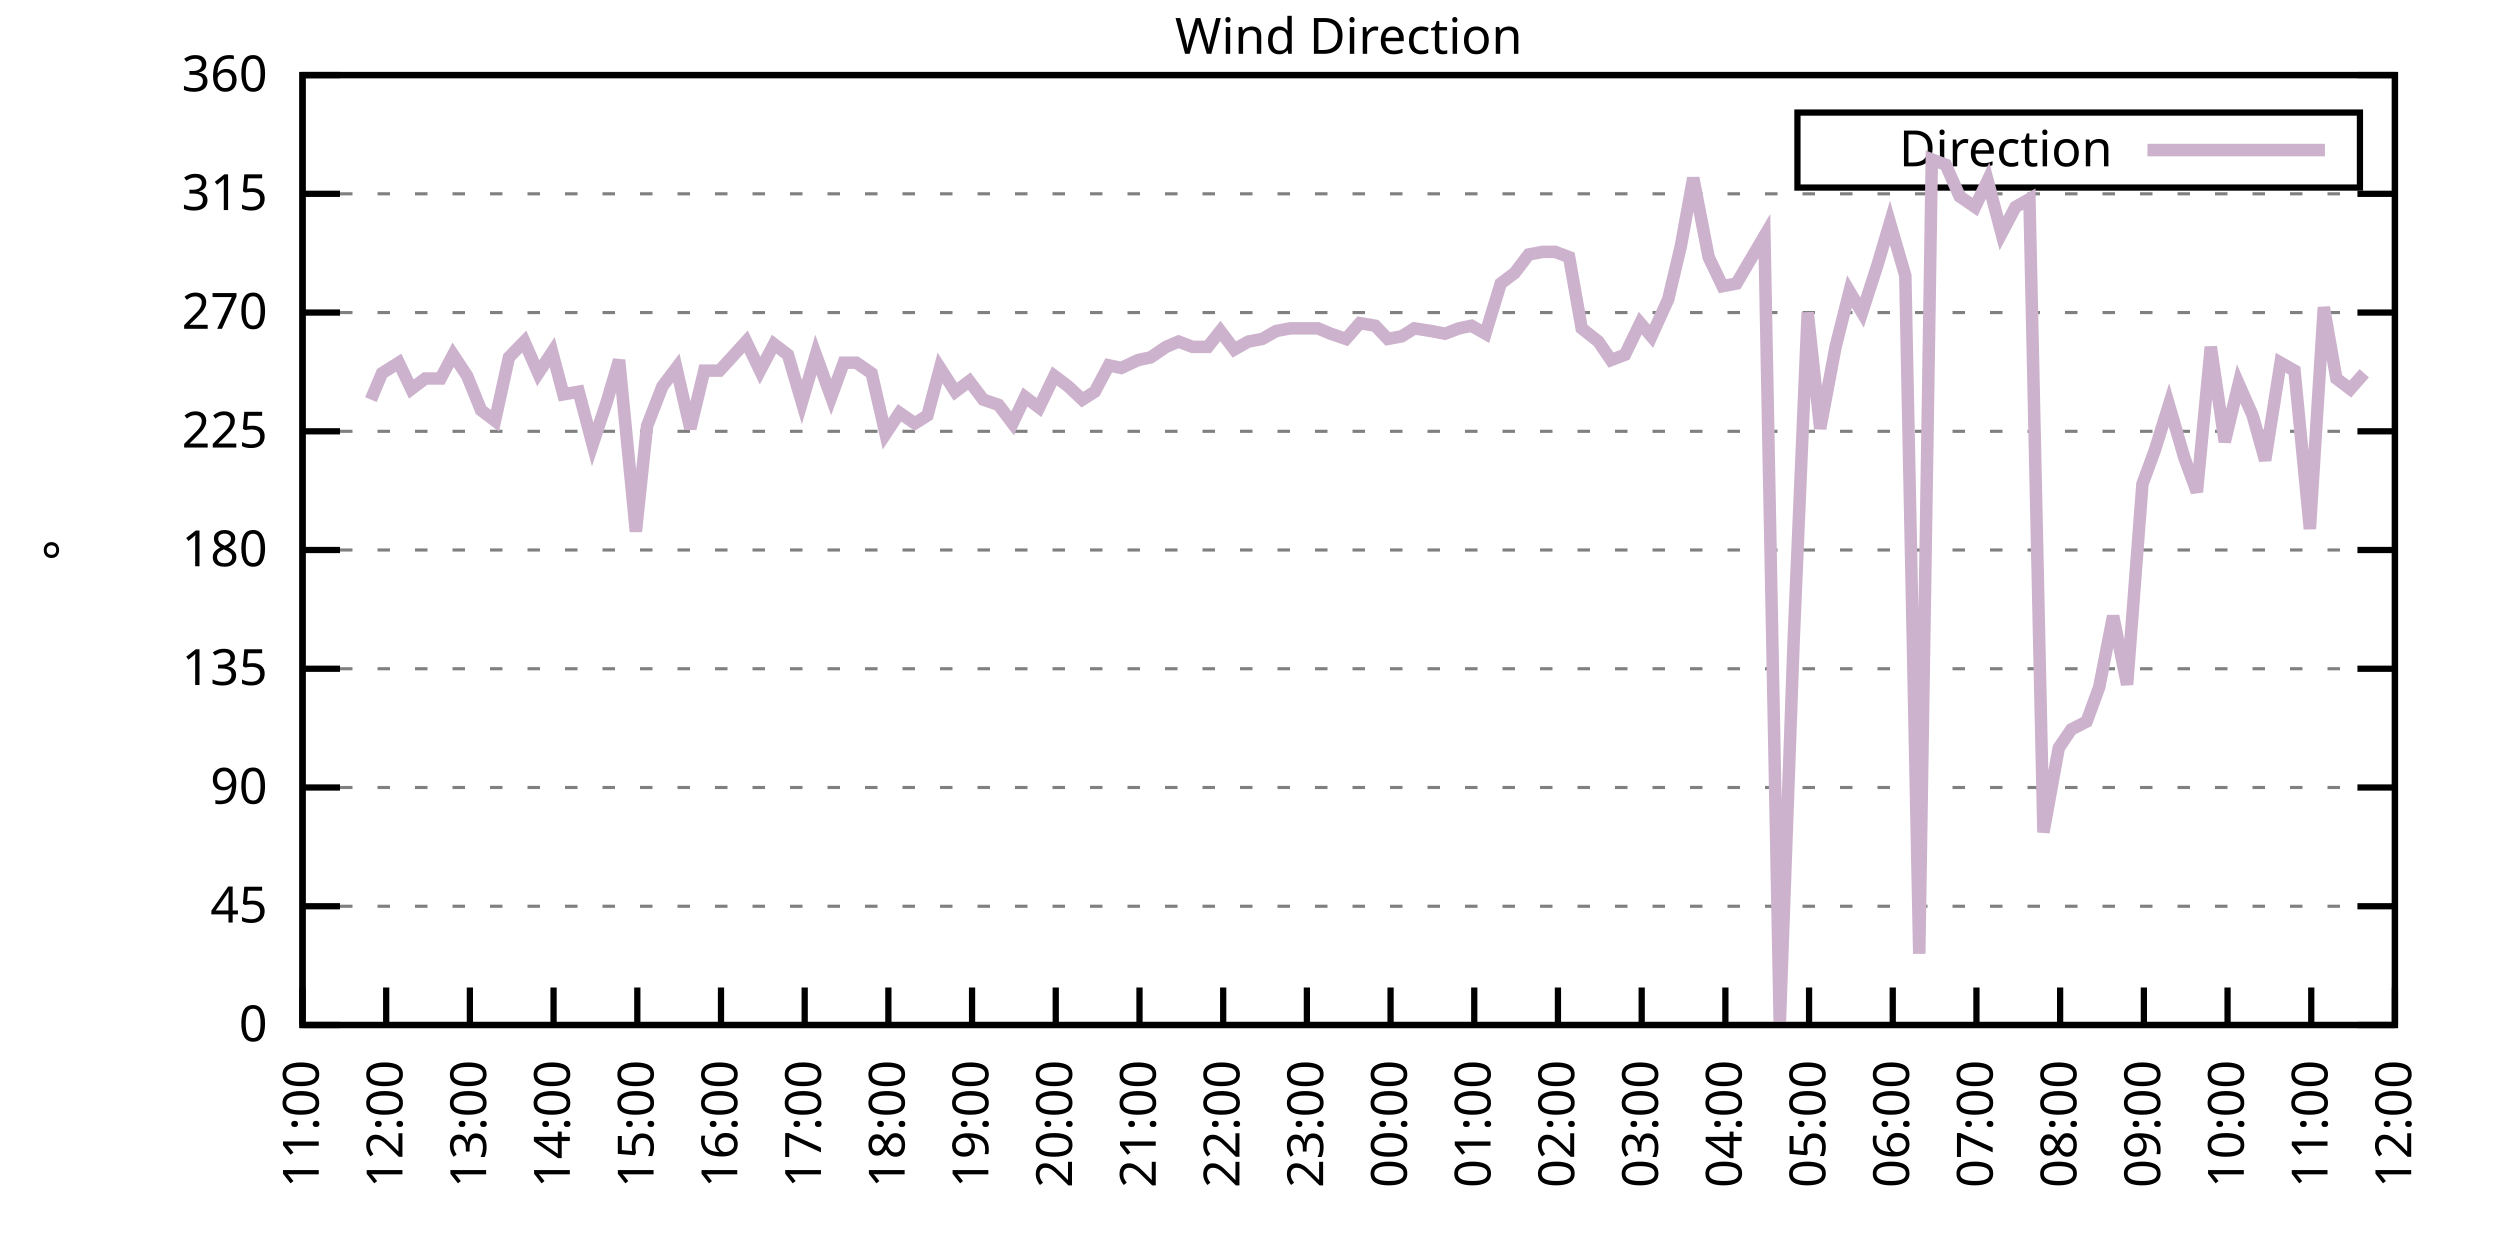
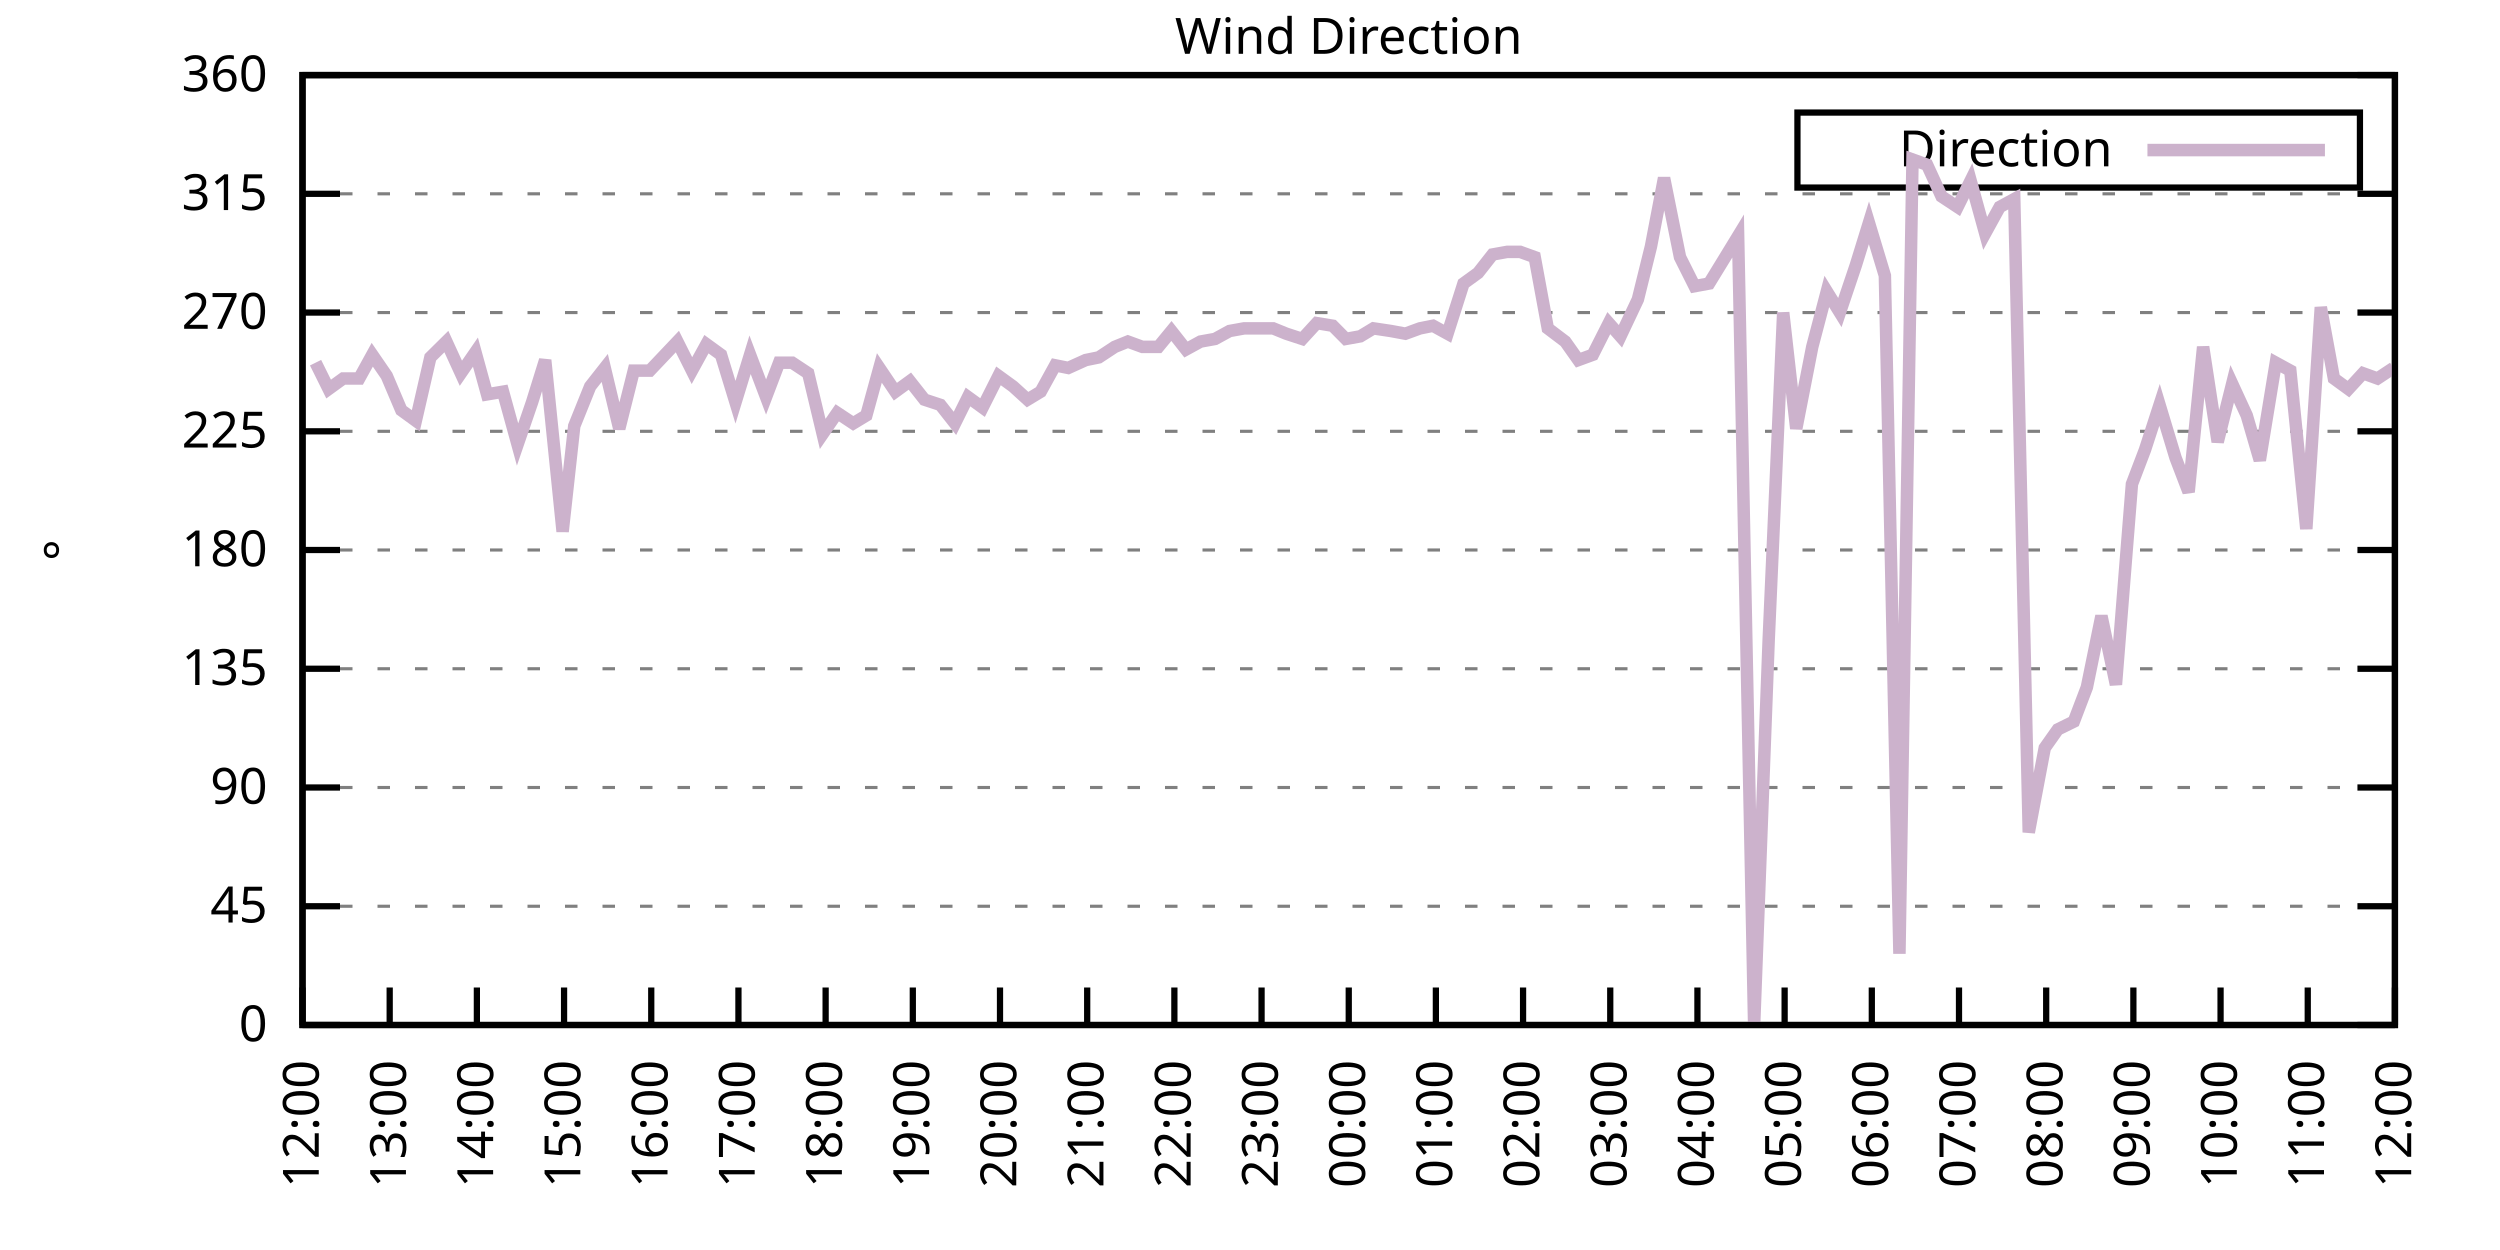
<svg xmlns="http://www.w3.org/2000/svg" xmlns:xlink="http://www.w3.org/1999/xlink" width="400" height="200" viewBox="0 0 400 200">
  <g id="gnuplot_canvas">
    <rect x="0" y="0" width="400" height="200" fill="none" />
    <defs>
      <circle id="gpDot" r="0.5" stroke-width="0.5" stroke="currentColor" />
      <path id="gpPt0" stroke-width="0.333" stroke="currentColor" d="M-1,0 h2 M0,-1 v2" />
      <path id="gpPt1" stroke-width="0.333" stroke="currentColor" d="M-1,-1 L1,1 M1,-1 L-1,1" />
      <path id="gpPt2" stroke-width="0.333" stroke="currentColor" d="M-1,0 L1,0 M0,-1 L0,1 M-1,-1 L1,1 M-1,1 L1,-1" />
      <rect id="gpPt3" stroke-width="0.333" stroke="currentColor" x="-1" y="-1" width="2" height="2" />
      <rect id="gpPt4" stroke-width="0.333" stroke="currentColor" fill="currentColor" x="-1" y="-1" width="2" height="2" />
      <circle id="gpPt5" stroke-width="0.333" stroke="currentColor" cx="0" cy="0" r="1" />
      <use xlink:href="#gpPt5" id="gpPt6" fill="currentColor" stroke="none" />
      <path id="gpPt7" stroke-width="0.333" stroke="currentColor" d="M0,-1.33 L-1.33,0.67 L1.33,0.67 z" />
      <use xlink:href="#gpPt7" id="gpPt8" fill="currentColor" stroke="none" />
      <use xlink:href="#gpPt7" id="gpPt9" stroke="currentColor" transform="rotate(180)" />
      <use xlink:href="#gpPt9" id="gpPt10" fill="currentColor" stroke="none" />
      <use xlink:href="#gpPt3" id="gpPt11" stroke="currentColor" transform="rotate(45)" />
      <use xlink:href="#gpPt11" id="gpPt12" fill="currentColor" stroke="none" />
      <path id="gpPt13" stroke-width="0.333" stroke="currentColor" d="M0,1.330 L1.265,0.411 L0.782,-1.067 L-0.782,-1.076 L-1.265,0.411 z" />
      <use xlink:href="#gpPt13" id="gpPt14" fill="currentColor" stroke="none" />
      <filter id="textbox" filterUnits="objectBoundingBox" x="0" y="0" height="1" width="1">
        <feFlood flood-color="white" flood-opacity="1" result="bgnd" />
        <feComposite in="SourceGraphic" in2="bgnd" operator="atop" />
      </filter>
      <filter id="greybox" filterUnits="objectBoundingBox" x="0" y="0" height="1" width="1">
        <feFlood flood-color="lightgrey" flood-opacity="1" result="grey" />
        <feComposite in="SourceGraphic" in2="grey" operator="atop" />
      </filter>
    </defs>
    <g fill="none" color="white" stroke="currentColor" stroke-width="1.00" stroke-linecap="butt" stroke-linejoin="miter">
</g>
    <g fill="none" color="black" stroke="currentColor" stroke-width="1.00" stroke-linecap="butt" stroke-linejoin="miter">
      <g stroke="none" shape-rendering="crispEdges">
        <polygon fill="rgb(255, 255, 255)" points="48.40,164.00 383.18,164.00 383.18,12.02 48.40,12.02 " />
      </g>
    </g>
    <g fill="none" color="black" stroke="currentColor" stroke-width="1.00" stroke-linecap="butt" stroke-linejoin="miter">
</g>
    <g fill="none" color="black" stroke="black" stroke-width="0.50" stroke-linecap="butt" stroke-linejoin="miter">
</g>
    <g fill="none" color="gray" stroke="currentColor" stroke-width="0.50" stroke-linecap="butt" stroke-linejoin="miter">
      <path stroke="gray" stroke-dasharray="2,4" class="gridline" d="M48.40,164.00 L383.19,164.00  " />
    </g>
    <g fill="none" color="gray" stroke="gray" stroke-width="1.00" stroke-linecap="butt" stroke-linejoin="miter">
</g>
    <g fill="none" color="black" stroke="currentColor" stroke-width="1.00" stroke-linecap="butt" stroke-linejoin="miter">
      <path stroke="black" d="M48.40,164.00 L54.40,164.00 M383.19,164.00 L377.19,164.00  " />
      <g transform="translate(42.80,166.60)" stroke="none" fill="black" font-family="Sans" font-size="8.00" text-anchor="end">
        <text>
          <tspan font-family="Sans"> 0</tspan>
        </text>
      </g>
    </g>
    <g fill="none" color="black" stroke="currentColor" stroke-width="1.00" stroke-linecap="butt" stroke-linejoin="miter">
</g>
    <g fill="none" color="black" stroke="black" stroke-width="0.50" stroke-linecap="butt" stroke-linejoin="miter">
</g>
    <g fill="none" color="gray" stroke="currentColor" stroke-width="0.50" stroke-linecap="butt" stroke-linejoin="miter">
      <path stroke="gray" stroke-dasharray="2,4" class="gridline" d="M48.40,145.00 L383.19,145.00  " />
    </g>
    <g fill="none" color="gray" stroke="gray" stroke-width="1.00" stroke-linecap="butt" stroke-linejoin="miter">
</g>
    <g fill="none" color="black" stroke="currentColor" stroke-width="1.00" stroke-linecap="butt" stroke-linejoin="miter">
      <path stroke="black" d="M48.40,145.00 L54.40,145.00 M383.19,145.00 L377.19,145.00  " />
      <g transform="translate(42.80,147.60)" stroke="none" fill="black" font-family="Sans" font-size="8.00" text-anchor="end">
        <text>
          <tspan font-family="Sans"> 45</tspan>
        </text>
      </g>
    </g>
    <g fill="none" color="black" stroke="currentColor" stroke-width="1.00" stroke-linecap="butt" stroke-linejoin="miter">
</g>
    <g fill="none" color="black" stroke="black" stroke-width="0.50" stroke-linecap="butt" stroke-linejoin="miter">
</g>
    <g fill="none" color="gray" stroke="currentColor" stroke-width="0.50" stroke-linecap="butt" stroke-linejoin="miter">
      <path stroke="gray" stroke-dasharray="2,4" class="gridline" d="M48.40,126.00 L383.19,126.00  " />
    </g>
    <g fill="none" color="gray" stroke="gray" stroke-width="1.00" stroke-linecap="butt" stroke-linejoin="miter">
</g>
    <g fill="none" color="black" stroke="currentColor" stroke-width="1.00" stroke-linecap="butt" stroke-linejoin="miter">
      <path stroke="black" d="M48.40,126.00 L54.40,126.00 M383.19,126.00 L377.19,126.00  " />
      <g transform="translate(42.80,128.60)" stroke="none" fill="black" font-family="Sans" font-size="8.00" text-anchor="end">
        <text>
          <tspan font-family="Sans"> 90</tspan>
        </text>
      </g>
    </g>
    <g fill="none" color="black" stroke="currentColor" stroke-width="1.00" stroke-linecap="butt" stroke-linejoin="miter">
</g>
    <g fill="none" color="black" stroke="black" stroke-width="0.50" stroke-linecap="butt" stroke-linejoin="miter">
</g>
    <g fill="none" color="gray" stroke="currentColor" stroke-width="0.50" stroke-linecap="butt" stroke-linejoin="miter">
      <path stroke="gray" stroke-dasharray="2,4" class="gridline" d="M48.40,107.00 L383.19,107.00  " />
    </g>
    <g fill="none" color="gray" stroke="gray" stroke-width="1.00" stroke-linecap="butt" stroke-linejoin="miter">
</g>
    <g fill="none" color="black" stroke="currentColor" stroke-width="1.00" stroke-linecap="butt" stroke-linejoin="miter">
      <path stroke="black" d="M48.40,107.00 L54.40,107.00 M383.19,107.00 L377.19,107.00  " />
      <g transform="translate(42.80,109.60)" stroke="none" fill="black" font-family="Sans" font-size="8.00" text-anchor="end">
        <text>
          <tspan font-family="Sans"> 135</tspan>
        </text>
      </g>
    </g>
    <g fill="none" color="black" stroke="currentColor" stroke-width="1.00" stroke-linecap="butt" stroke-linejoin="miter">
</g>
    <g fill="none" color="black" stroke="black" stroke-width="0.50" stroke-linecap="butt" stroke-linejoin="miter">
</g>
    <g fill="none" color="gray" stroke="currentColor" stroke-width="0.50" stroke-linecap="butt" stroke-linejoin="miter">
      <path stroke="gray" stroke-dasharray="2,4" class="gridline" d="M48.40,88.00 L383.19,88.00  " />
    </g>
    <g fill="none" color="gray" stroke="gray" stroke-width="1.00" stroke-linecap="butt" stroke-linejoin="miter">
</g>
    <g fill="none" color="black" stroke="currentColor" stroke-width="1.00" stroke-linecap="butt" stroke-linejoin="miter">
      <path stroke="black" d="M48.40,88.00 L54.40,88.00 M383.19,88.00 L377.19,88.00  " />
      <g transform="translate(42.80,90.60)" stroke="none" fill="black" font-family="Sans" font-size="8.00" text-anchor="end">
        <text>
          <tspan font-family="Sans"> 180</tspan>
        </text>
      </g>
    </g>
    <g fill="none" color="black" stroke="currentColor" stroke-width="1.00" stroke-linecap="butt" stroke-linejoin="miter">
</g>
    <g fill="none" color="black" stroke="black" stroke-width="0.50" stroke-linecap="butt" stroke-linejoin="miter">
</g>
    <g fill="none" color="gray" stroke="currentColor" stroke-width="0.50" stroke-linecap="butt" stroke-linejoin="miter">
      <path stroke="gray" stroke-dasharray="2,4" class="gridline" d="M48.40,69.01 L383.19,69.01  " />
    </g>
    <g fill="none" color="gray" stroke="gray" stroke-width="1.00" stroke-linecap="butt" stroke-linejoin="miter">
</g>
    <g fill="none" color="black" stroke="currentColor" stroke-width="1.00" stroke-linecap="butt" stroke-linejoin="miter">
      <path stroke="black" d="M48.40,69.01 L54.40,69.01 M383.19,69.01 L377.19,69.01  " />
      <g transform="translate(42.80,71.61)" stroke="none" fill="black" font-family="Sans" font-size="8.00" text-anchor="end">
        <text>
          <tspan font-family="Sans"> 225</tspan>
        </text>
      </g>
    </g>
    <g fill="none" color="black" stroke="currentColor" stroke-width="1.00" stroke-linecap="butt" stroke-linejoin="miter">
</g>
    <g fill="none" color="black" stroke="black" stroke-width="0.50" stroke-linecap="butt" stroke-linejoin="miter">
</g>
    <g fill="none" color="gray" stroke="currentColor" stroke-width="0.50" stroke-linecap="butt" stroke-linejoin="miter">
      <path stroke="gray" stroke-dasharray="2,4" class="gridline" d="M48.40,50.01 L383.19,50.01  " />
    </g>
    <g fill="none" color="gray" stroke="gray" stroke-width="1.00" stroke-linecap="butt" stroke-linejoin="miter">
</g>
    <g fill="none" color="black" stroke="currentColor" stroke-width="1.00" stroke-linecap="butt" stroke-linejoin="miter">
      <path stroke="black" d="M48.40,50.01 L54.40,50.01 M383.19,50.01 L377.19,50.01  " />
      <g transform="translate(42.80,52.61)" stroke="none" fill="black" font-family="Sans" font-size="8.00" text-anchor="end">
        <text>
          <tspan font-family="Sans"> 270</tspan>
        </text>
      </g>
    </g>
    <g fill="none" color="black" stroke="currentColor" stroke-width="1.00" stroke-linecap="butt" stroke-linejoin="miter">
</g>
    <g fill="none" color="black" stroke="black" stroke-width="0.50" stroke-linecap="butt" stroke-linejoin="miter">
</g>
    <g fill="none" color="gray" stroke="currentColor" stroke-width="0.50" stroke-linecap="butt" stroke-linejoin="miter">
      <path stroke="gray" stroke-dasharray="2,4" class="gridline" d="M48.40,31.01 L383.19,31.01  " />
    </g>
    <g fill="none" color="gray" stroke="gray" stroke-width="1.00" stroke-linecap="butt" stroke-linejoin="miter">
</g>
    <g fill="none" color="black" stroke="currentColor" stroke-width="1.00" stroke-linecap="butt" stroke-linejoin="miter">
      <path stroke="black" d="M48.40,31.01 L54.40,31.01 M383.19,31.01 L377.19,31.01  " />
      <g transform="translate(42.80,33.61)" stroke="none" fill="black" font-family="Sans" font-size="8.00" text-anchor="end">
        <text>
          <tspan font-family="Sans"> 315</tspan>
        </text>
      </g>
    </g>
    <g fill="none" color="black" stroke="currentColor" stroke-width="1.00" stroke-linecap="butt" stroke-linejoin="miter">
</g>
    <g fill="none" color="black" stroke="black" stroke-width="0.50" stroke-linecap="butt" stroke-linejoin="miter">
</g>
    <g fill="none" color="gray" stroke="currentColor" stroke-width="0.50" stroke-linecap="butt" stroke-linejoin="miter">
      <path stroke="gray" stroke-dasharray="2,4" class="gridline" d="M48.40,12.01 L383.19,12.01  " />
    </g>
    <g fill="none" color="gray" stroke="gray" stroke-width="1.00" stroke-linecap="butt" stroke-linejoin="miter">
</g>
    <g fill="none" color="black" stroke="currentColor" stroke-width="1.00" stroke-linecap="butt" stroke-linejoin="miter">
      <path stroke="black" d="M48.40,12.01 L54.40,12.01 M383.19,12.01 L377.19,12.01  " />
      <g transform="translate(42.80,14.61)" stroke="none" fill="black" font-family="Sans" font-size="8.00" text-anchor="end">
        <text>
          <tspan font-family="Sans"> 360</tspan>
        </text>
      </g>
    </g>
    <g fill="none" color="black" stroke="currentColor" stroke-width="1.00" stroke-linecap="butt" stroke-linejoin="miter">
      <path stroke="black" d="M48.40,164.00 L48.40,158.00  " />
      <g transform="translate(51.00,169.60) rotate(270.00)" stroke="none" fill="black" font-family="Sans" font-size="8.00" text-anchor="end">
        <text>
-           <tspan font-family="Sans">11:00</tspan>
-         </text>
-       </g>
-     </g>
-     <g fill="none" color="black" stroke="currentColor" stroke-width="1.00" stroke-linecap="butt" stroke-linejoin="miter">
-       <path stroke="black" d="M61.79,164.00 L61.79,158.00  " />
-       <g transform="translate(64.39,169.60) rotate(270.00)" stroke="none" fill="black" font-family="Sans" font-size="8.00" text-anchor="end">
-         <text>
          <tspan font-family="Sans">12:00</tspan>
        </text>
      </g>
    </g>
    <g fill="none" color="black" stroke="currentColor" stroke-width="1.00" stroke-linecap="butt" stroke-linejoin="miter">
-       <path stroke="black" d="M75.18,164.00 L75.18,158.00  " />
-       <g transform="translate(77.78,169.60) rotate(270.00)" stroke="none" fill="black" font-family="Sans" font-size="8.00" text-anchor="end">
+       <path stroke="black" d="M62.35,164.00 L62.35,158.00  " />
+       <g transform="translate(64.95,169.60) rotate(270.00)" stroke="none" fill="black" font-family="Sans" font-size="8.00" text-anchor="end">
        <text>
          <tspan font-family="Sans">13:00</tspan>
        </text>
      </g>
    </g>
    <g fill="none" color="black" stroke="currentColor" stroke-width="1.00" stroke-linecap="butt" stroke-linejoin="miter">
-       <path stroke="black" d="M88.57,164.00 L88.57,158.00  " />
-       <g transform="translate(91.17,169.60) rotate(270.00)" stroke="none" fill="black" font-family="Sans" font-size="8.00" text-anchor="end">
+       <path stroke="black" d="M76.30,164.00 L76.30,158.00  " />
+       <g transform="translate(78.90,169.60) rotate(270.00)" stroke="none" fill="black" font-family="Sans" font-size="8.00" text-anchor="end">
        <text>
          <tspan font-family="Sans">14:00</tspan>
        </text>
      </g>
    </g>
    <g fill="none" color="black" stroke="currentColor" stroke-width="1.00" stroke-linecap="butt" stroke-linejoin="miter">
-       <path stroke="black" d="M101.97,164.00 L101.97,158.00  " />
-       <g transform="translate(104.57,169.60) rotate(270.00)" stroke="none" fill="black" font-family="Sans" font-size="8.00" text-anchor="end">
+       <path stroke="black" d="M90.25,164.00 L90.25,158.00  " />
+       <g transform="translate(92.85,169.60) rotate(270.00)" stroke="none" fill="black" font-family="Sans" font-size="8.00" text-anchor="end">
        <text>
          <tspan font-family="Sans">15:00</tspan>
        </text>
      </g>
    </g>
    <g fill="none" color="black" stroke="currentColor" stroke-width="1.00" stroke-linecap="butt" stroke-linejoin="miter">
-       <path stroke="black" d="M115.36,164.00 L115.36,158.00  " />
-       <g transform="translate(117.96,169.60) rotate(270.00)" stroke="none" fill="black" font-family="Sans" font-size="8.00" text-anchor="end">
+       <path stroke="black" d="M104.20,164.00 L104.20,158.00  " />
+       <g transform="translate(106.80,169.60) rotate(270.00)" stroke="none" fill="black" font-family="Sans" font-size="8.00" text-anchor="end">
        <text>
          <tspan font-family="Sans">16:00</tspan>
        </text>
      </g>
    </g>
    <g fill="none" color="black" stroke="currentColor" stroke-width="1.00" stroke-linecap="butt" stroke-linejoin="miter">
-       <path stroke="black" d="M128.75,164.00 L128.75,158.00  " />
-       <g transform="translate(131.35,169.60) rotate(270.00)" stroke="none" fill="black" font-family="Sans" font-size="8.00" text-anchor="end">
+       <path stroke="black" d="M118.15,164.00 L118.15,158.00  " />
+       <g transform="translate(120.75,169.60) rotate(270.00)" stroke="none" fill="black" font-family="Sans" font-size="8.00" text-anchor="end">
        <text>
          <tspan font-family="Sans">17:00</tspan>
        </text>
      </g>
    </g>
    <g fill="none" color="black" stroke="currentColor" stroke-width="1.00" stroke-linecap="butt" stroke-linejoin="miter">
-       <path stroke="black" d="M142.14,164.00 L142.14,158.00  " />
-       <g transform="translate(144.74,169.60) rotate(270.00)" stroke="none" fill="black" font-family="Sans" font-size="8.00" text-anchor="end">
+       <path stroke="black" d="M132.10,164.00 L132.10,158.00  " />
+       <g transform="translate(134.70,169.60) rotate(270.00)" stroke="none" fill="black" font-family="Sans" font-size="8.00" text-anchor="end">
        <text>
          <tspan font-family="Sans">18:00</tspan>
        </text>
      </g>
    </g>
    <g fill="none" color="black" stroke="currentColor" stroke-width="1.00" stroke-linecap="butt" stroke-linejoin="miter">
-       <path stroke="black" d="M155.53,164.00 L155.53,158.00  " />
-       <g transform="translate(158.13,169.60) rotate(270.00)" stroke="none" fill="black" font-family="Sans" font-size="8.00" text-anchor="end">
+       <path stroke="black" d="M146.05,164.00 L146.05,158.00  " />
+       <g transform="translate(148.65,169.60) rotate(270.00)" stroke="none" fill="black" font-family="Sans" font-size="8.00" text-anchor="end">
        <text>
          <tspan font-family="Sans">19:00</tspan>
        </text>
      </g>
    </g>
    <g fill="none" color="black" stroke="currentColor" stroke-width="1.00" stroke-linecap="butt" stroke-linejoin="miter">
-       <path stroke="black" d="M168.92,164.00 L168.92,158.00  " />
-       <g transform="translate(171.52,169.60) rotate(270.00)" stroke="none" fill="black" font-family="Sans" font-size="8.00" text-anchor="end">
+       <path stroke="black" d="M160.00,164.00 L160.00,158.00  " />
+       <g transform="translate(162.60,169.60) rotate(270.00)" stroke="none" fill="black" font-family="Sans" font-size="8.00" text-anchor="end">
        <text>
          <tspan font-family="Sans">20:00</tspan>
        </text>
      </g>
    </g>
    <g fill="none" color="black" stroke="currentColor" stroke-width="1.00" stroke-linecap="butt" stroke-linejoin="miter">
-       <path stroke="black" d="M182.32,164.00 L182.32,158.00  " />
-       <g transform="translate(184.92,169.60) rotate(270.00)" stroke="none" fill="black" font-family="Sans" font-size="8.00" text-anchor="end">
+       <path stroke="black" d="M173.95,164.00 L173.95,158.00  " />
+       <g transform="translate(176.55,169.60) rotate(270.00)" stroke="none" fill="black" font-family="Sans" font-size="8.00" text-anchor="end">
        <text>
          <tspan font-family="Sans">21:00</tspan>
        </text>
      </g>
    </g>
    <g fill="none" color="black" stroke="currentColor" stroke-width="1.00" stroke-linecap="butt" stroke-linejoin="miter">
-       <path stroke="black" d="M195.71,164.00 L195.71,158.00  " />
-       <g transform="translate(198.31,169.60) rotate(270.00)" stroke="none" fill="black" font-family="Sans" font-size="8.00" text-anchor="end">
+       <path stroke="black" d="M187.90,164.00 L187.90,158.00  " />
+       <g transform="translate(190.50,169.60) rotate(270.00)" stroke="none" fill="black" font-family="Sans" font-size="8.00" text-anchor="end">
        <text>
          <tspan font-family="Sans">22:00</tspan>
        </text>
      </g>
    </g>
    <g fill="none" color="black" stroke="currentColor" stroke-width="1.00" stroke-linecap="butt" stroke-linejoin="miter">
-       <path stroke="black" d="M209.10,164.00 L209.10,158.00  " />
-       <g transform="translate(211.70,169.60) rotate(270.00)" stroke="none" fill="black" font-family="Sans" font-size="8.00" text-anchor="end">
+       <path stroke="black" d="M201.85,164.00 L201.85,158.00  " />
+       <g transform="translate(204.45,169.60) rotate(270.00)" stroke="none" fill="black" font-family="Sans" font-size="8.00" text-anchor="end">
        <text>
          <tspan font-family="Sans">23:00</tspan>
        </text>
      </g>
    </g>
    <g fill="none" color="black" stroke="currentColor" stroke-width="1.00" stroke-linecap="butt" stroke-linejoin="miter">
-       <path stroke="black" d="M222.49,164.00 L222.49,158.00  " />
-       <g transform="translate(225.09,169.60) rotate(270.00)" stroke="none" fill="black" font-family="Sans" font-size="8.00" text-anchor="end">
+       <path stroke="black" d="M215.80,164.00 L215.80,158.00  " />
+       <g transform="translate(218.40,169.60) rotate(270.00)" stroke="none" fill="black" font-family="Sans" font-size="8.00" text-anchor="end">
        <text>
          <tspan font-family="Sans">00:00</tspan>
        </text>
      </g>
    </g>
    <g fill="none" color="black" stroke="currentColor" stroke-width="1.00" stroke-linecap="butt" stroke-linejoin="miter">
-       <path stroke="black" d="M235.88,164.00 L235.88,158.00  " />
-       <g transform="translate(238.48,169.60) rotate(270.00)" stroke="none" fill="black" font-family="Sans" font-size="8.00" text-anchor="end">
+       <path stroke="black" d="M229.74,164.00 L229.74,158.00  " />
+       <g transform="translate(232.34,169.60) rotate(270.00)" stroke="none" fill="black" font-family="Sans" font-size="8.00" text-anchor="end">
        <text>
          <tspan font-family="Sans">01:00</tspan>
        </text>
      </g>
    </g>
    <g fill="none" color="black" stroke="currentColor" stroke-width="1.00" stroke-linecap="butt" stroke-linejoin="miter">
-       <path stroke="black" d="M249.27,164.00 L249.27,158.00  " />
-       <g transform="translate(251.87,169.60) rotate(270.00)" stroke="none" fill="black" font-family="Sans" font-size="8.00" text-anchor="end">
+       <path stroke="black" d="M243.69,164.00 L243.69,158.00  " />
+       <g transform="translate(246.29,169.60) rotate(270.00)" stroke="none" fill="black" font-family="Sans" font-size="8.00" text-anchor="end">
        <text>
          <tspan font-family="Sans">02:00</tspan>
        </text>
      </g>
    </g>
    <g fill="none" color="black" stroke="currentColor" stroke-width="1.00" stroke-linecap="butt" stroke-linejoin="miter">
-       <path stroke="black" d="M262.67,164.00 L262.67,158.00  " />
-       <g transform="translate(265.27,169.60) rotate(270.00)" stroke="none" fill="black" font-family="Sans" font-size="8.00" text-anchor="end">
+       <path stroke="black" d="M257.64,164.00 L257.64,158.00  " />
+       <g transform="translate(260.24,169.60) rotate(270.00)" stroke="none" fill="black" font-family="Sans" font-size="8.00" text-anchor="end">
        <text>
          <tspan font-family="Sans">03:00</tspan>
        </text>
      </g>
    </g>
    <g fill="none" color="black" stroke="currentColor" stroke-width="1.00" stroke-linecap="butt" stroke-linejoin="miter">
-       <path stroke="black" d="M276.06,164.00 L276.06,158.00  " />
-       <g transform="translate(278.66,169.60) rotate(270.00)" stroke="none" fill="black" font-family="Sans" font-size="8.00" text-anchor="end">
+       <path stroke="black" d="M271.59,164.00 L271.59,158.00  " />
+       <g transform="translate(274.19,169.60) rotate(270.00)" stroke="none" fill="black" font-family="Sans" font-size="8.00" text-anchor="end">
        <text>
          <tspan font-family="Sans">04:00</tspan>
        </text>
      </g>
    </g>
    <g fill="none" color="black" stroke="currentColor" stroke-width="1.00" stroke-linecap="butt" stroke-linejoin="miter">
-       <path stroke="black" d="M289.45,164.00 L289.45,158.00  " />
-       <g transform="translate(292.05,169.60) rotate(270.00)" stroke="none" fill="black" font-family="Sans" font-size="8.00" text-anchor="end">
+       <path stroke="black" d="M285.54,164.00 L285.54,158.00  " />
+       <g transform="translate(288.14,169.60) rotate(270.00)" stroke="none" fill="black" font-family="Sans" font-size="8.00" text-anchor="end">
        <text>
          <tspan font-family="Sans">05:00</tspan>
        </text>
      </g>
    </g>
    <g fill="none" color="black" stroke="currentColor" stroke-width="1.00" stroke-linecap="butt" stroke-linejoin="miter">
-       <path stroke="black" d="M302.84,164.00 L302.84,158.00  " />
-       <g transform="translate(305.44,169.60) rotate(270.00)" stroke="none" fill="black" font-family="Sans" font-size="8.00" text-anchor="end">
+       <path stroke="black" d="M299.49,164.00 L299.49,158.00  " />
+       <g transform="translate(302.09,169.60) rotate(270.00)" stroke="none" fill="black" font-family="Sans" font-size="8.00" text-anchor="end">
        <text>
          <tspan font-family="Sans">06:00</tspan>
        </text>
      </g>
    </g>
    <g fill="none" color="black" stroke="currentColor" stroke-width="1.00" stroke-linecap="butt" stroke-linejoin="miter">
-       <path stroke="black" d="M316.23,164.00 L316.23,158.00  " />
-       <g transform="translate(318.83,169.60) rotate(270.00)" stroke="none" fill="black" font-family="Sans" font-size="8.00" text-anchor="end">
+       <path stroke="black" d="M313.44,164.00 L313.44,158.00  " />
+       <g transform="translate(316.04,169.60) rotate(270.00)" stroke="none" fill="black" font-family="Sans" font-size="8.00" text-anchor="end">
        <text>
          <tspan font-family="Sans">07:00</tspan>
        </text>
      </g>
    </g>
    <g fill="none" color="black" stroke="currentColor" stroke-width="1.00" stroke-linecap="butt" stroke-linejoin="miter">
-       <path stroke="black" d="M329.62,164.00 L329.62,158.00  " />
-       <g transform="translate(332.22,169.60) rotate(270.00)" stroke="none" fill="black" font-family="Sans" font-size="8.00" text-anchor="end">
+       <path stroke="black" d="M327.39,164.00 L327.39,158.00  " />
+       <g transform="translate(329.99,169.60) rotate(270.00)" stroke="none" fill="black" font-family="Sans" font-size="8.00" text-anchor="end">
        <text>
          <tspan font-family="Sans">08:00</tspan>
        </text>
      </g>
    </g>
    <g fill="none" color="black" stroke="currentColor" stroke-width="1.00" stroke-linecap="butt" stroke-linejoin="miter">
-       <path stroke="black" d="M343.02,164.00 L343.02,158.00  " />
-       <g transform="translate(345.62,169.60) rotate(270.00)" stroke="none" fill="black" font-family="Sans" font-size="8.00" text-anchor="end">
+       <path stroke="black" d="M341.34,164.00 L341.34,158.00  " />
+       <g transform="translate(343.94,169.60) rotate(270.00)" stroke="none" fill="black" font-family="Sans" font-size="8.00" text-anchor="end">
        <text>
          <tspan font-family="Sans">09:00</tspan>
        </text>
      </g>
    </g>
    <g fill="none" color="black" stroke="currentColor" stroke-width="1.00" stroke-linecap="butt" stroke-linejoin="miter">
-       <path stroke="black" d="M356.41,164.00 L356.41,158.00  " />
-       <g transform="translate(359.01,169.60) rotate(270.00)" stroke="none" fill="black" font-family="Sans" font-size="8.00" text-anchor="end">
+       <path stroke="black" d="M355.29,164.00 L355.29,158.00  " />
+       <g transform="translate(357.89,169.60) rotate(270.00)" stroke="none" fill="black" font-family="Sans" font-size="8.00" text-anchor="end">
        <text>
          <tspan font-family="Sans">10:00</tspan>
        </text>
      </g>
    </g>
    <g fill="none" color="black" stroke="currentColor" stroke-width="1.00" stroke-linecap="butt" stroke-linejoin="miter">
-       <path stroke="black" d="M369.80,164.00 L369.80,158.00  " />
-       <g transform="translate(372.40,169.60) rotate(270.00)" stroke="none" fill="black" font-family="Sans" font-size="8.00" text-anchor="end">
+       <path stroke="black" d="M369.24,164.00 L369.24,158.00  " />
+       <g transform="translate(371.84,169.60) rotate(270.00)" stroke="none" fill="black" font-family="Sans" font-size="8.00" text-anchor="end">
        <text>
          <tspan font-family="Sans">11:00</tspan>
        </text>
      </g>
    </g>
    <g fill="none" color="black" stroke="currentColor" stroke-width="1.00" stroke-linecap="butt" stroke-linejoin="miter">
      <path stroke="black" d="M383.19,164.00 L383.19,158.00  " />
      <g transform="translate(385.79,169.60) rotate(270.00)" stroke="none" fill="black" font-family="Sans" font-size="8.00" text-anchor="end">
        <text>
          <tspan font-family="Sans">12:00</tspan>
        </text>
      </g>
    </g>
    <g fill="none" color="black" stroke="currentColor" stroke-width="1.00" stroke-linecap="butt" stroke-linejoin="miter">
</g>
    <g fill="none" color="black" stroke="currentColor" stroke-width="1.00" stroke-linecap="butt" stroke-linejoin="miter">
      <path stroke="black" d="M48.40,12.01 L48.40,164.00 L383.19,164.00 L383.19,12.01 L48.40,12.01 Z  " />
    </g>
    <g fill="none" color="black" stroke="currentColor" stroke-width="1.00" stroke-linecap="butt" stroke-linejoin="miter">
</g>
    <g fill="none" color="black" stroke="currentColor" stroke-width="1.00" stroke-linecap="butt" stroke-linejoin="miter">
      <path stroke="black" d="M287.59,30.01 L287.59,18.01 L377.59,18.01 L377.59,30.01 L287.59,30.01 Z  " />
    </g>
    <g id="Wind_direction_plot_1">
      <g fill="none" color="white" stroke="black" stroke-width="2.00" stroke-linecap="butt" stroke-linejoin="miter">
</g>
      <g fill="none" color="black" stroke="currentColor" stroke-width="2.00" stroke-linecap="butt" stroke-linejoin="miter">
        <g transform="translate(337.99,26.61)" stroke="none" fill="black" font-family="Sans" font-size="8.00" text-anchor="end">
          <text>
            <tspan font-family="Sans">Direction</tspan>
          </text>
        </g>
      </g>
      <g fill="none" color="black" stroke="currentColor" stroke-width="2.00" stroke-linecap="butt" stroke-linejoin="miter">
-         <path stroke="rgb(204, 178, 204)" d="M343.59,24.01 L371.99,24.01 M59.34,63.94 L61.12,59.72 L63.80,58.03 L65.81,62.25 L68.04,60.56 L70.50,60.56   L72.50,56.76 L74.74,60.14 L76.97,65.63 L79.20,67.32 L81.43,57.18 L83.89,54.65 L86.12,59.72 L88.35,56.34   L90.14,63.10 L92.59,62.67 L94.82,71.12 L97.06,64.36 L99.06,57.61 L101.74,85.05 L103.53,68.16 L105.98,61.83   L108.22,58.87 L110.45,68.58 L112.68,59.30 L115.13,59.30 L119.38,54.65 L121.61,59.30 L123.84,55.07 L126.07,56.76   L128.30,64.36 L130.54,56.76 L132.99,63.52 L135.00,58.03 L137.01,58.03 L139.46,59.72 L141.69,69.43 L143.93,66.05   L146.38,67.74 L148.39,66.47 L150.40,58.87 L152.85,62.67 L155.09,60.98 L157.32,63.94 L159.77,64.78 L162.01,67.74   L164.01,63.52 L166.25,65.21 L168.70,60.14 L170.93,61.83 L173.17,63.94 L175.17,62.67 L177.41,58.45 L179.41,58.87   L182.09,57.61 L184.10,57.18 L186.56,55.50 L188.57,54.65 L190.80,55.50 L193.25,55.50 L195.26,52.96 L197.49,55.92   L199.73,54.65 L201.96,54.23 L204.19,52.96 L206.42,52.54 L208.65,52.54 L210.88,52.54 L212.89,53.39 L215.35,54.23   L217.58,51.70 L220.04,52.12 L222.04,54.23 L224.28,53.81 L226.29,52.54 L228.96,52.96 L231.20,53.39 L233.43,52.54   L235.44,52.12 L237.67,53.39 L240.12,45.36 L242.36,43.67 L244.59,40.72 L246.82,40.30 L248.83,40.30 L251.06,41.14   L253.07,52.54 L255.75,54.65 L257.76,57.61 L259.99,56.76 L262.44,51.70 L264.23,53.81 L266.91,47.90 L268.92,39.45   L270.92,28.48 L273.38,41.14 L275.61,45.79 L277.84,45.36 L280.07,41.56 L282.31,37.76 L284.76,164.00 L286.99,102.36   L289.23,50.01 L291.23,68.58 L293.69,55.50 L295.92,46.63 L297.93,50.01 L300.39,42.41 L302.39,35.65 L304.85,44.10   L307.08,152.60 L309.09,25.52 L311.32,26.36 L313.55,31.43 L316.01,33.12 L318.02,28.90 L320.25,37.34 L322.48,33.12   L324.71,31.85 L326.95,133.18 L329.40,119.67 L331.41,116.71 L333.86,115.45 L335.87,109.96 L338.10,98.56 L340.34,109.54   L342.79,77.45 L344.80,71.96 L347.03,64.78 L349.49,73.23 L351.50,78.72 L353.73,55.50 L355.96,70.70 L358.19,61.41   L360.42,66.47 L362.43,73.65 L364.89,58.03 L367.12,59.30 L369.58,84.63 L371.81,49.16 L373.82,60.56 L376.05,62.25   L378.28,59.72  " />
+         <path stroke="rgb(204, 178, 204)" d="M343.59,24.01 L371.99,24.01 M50.49,58.03 L52.58,62.25 L54.91,60.56 L57.47,60.56 L59.56,56.76 L61.88,60.14   L64.21,65.63 L66.53,67.32 L68.86,57.18 L71.42,54.65 L73.74,59.72 L76.07,56.34 L77.93,63.10 L80.48,62.67   L82.81,71.12 L85.13,64.36 L87.23,57.61 L90.02,85.05 L91.88,68.16 L94.43,61.83 L96.76,58.87 L99.08,68.58   L101.41,59.30 L103.97,59.30 L108.38,54.65 L110.71,59.30 L113.03,55.07 L115.36,56.76 L117.68,64.36 L120.01,56.76   L122.57,63.52 L124.66,58.03 L126.75,58.03 L129.31,59.72 L131.63,69.43 L133.96,66.05 L136.51,67.74 L138.61,66.47   L140.70,58.87 L143.26,62.67 L145.58,60.98 L147.91,63.94 L150.46,64.78 L152.79,67.74 L154.88,63.52 L157.21,65.21   L159.76,60.14 L162.09,61.83 L164.41,63.94 L166.51,62.67 L168.83,58.45 L170.92,58.87 L173.71,57.61 L175.81,57.18   L178.36,55.50 L180.46,54.65 L182.78,55.50 L185.34,55.50 L187.43,52.96 L189.76,55.92 L192.08,54.65 L194.41,54.23   L196.73,52.96 L199.06,52.54 L201.38,52.54 L203.71,52.54 L205.80,53.39 L208.36,54.23 L210.68,51.70 L213.24,52.12   L215.33,54.23 L217.65,53.81 L219.75,52.54 L222.54,52.96 L224.86,53.39 L227.19,52.54 L229.28,52.12 L231.60,53.39   L234.16,45.36 L236.49,43.67 L238.81,40.72 L241.14,40.30 L243.23,40.30 L245.55,41.14 L247.65,52.54 L250.44,54.65   L252.53,57.61 L254.85,56.76 L257.41,51.70 L259.27,53.81 L262.06,47.90 L264.15,39.45 L266.25,28.48 L268.80,41.14   L271.13,45.79 L273.45,45.36 L275.78,41.56 L278.10,37.76 L280.66,164.00 L282.99,102.36 L285.31,50.01 L287.40,68.58   L289.96,55.50 L292.29,46.63 L294.38,50.01 L296.94,42.41 L299.03,35.65 L301.58,44.10 L303.91,152.60 L306.00,25.52   L308.33,26.36 L310.65,31.43 L313.21,33.12 L315.30,28.90 L317.63,37.34 L319.95,33.12 L322.28,31.85 L324.60,133.18   L327.16,119.67 L329.25,116.71 L331.81,115.45 L333.90,109.96 L336.23,98.56 L338.55,109.54 L341.11,77.45 L343.20,71.96   L345.53,64.78 L348.08,73.23 L350.18,78.72 L352.50,55.50 L354.83,70.70 L357.15,61.41 L359.48,66.47 L361.57,73.65   L364.13,58.03 L366.45,59.30 L369.01,84.63 L371.33,49.16 L373.43,60.56 L375.75,62.25 L378.08,59.72 L380.40,60.56   L382.96,58.87  " />
      </g>
    </g>
    <g fill="none" color="black" stroke="currentColor" stroke-width="2.00" stroke-linecap="butt" stroke-linejoin="miter">
</g>
    <g fill="none" color="black" stroke="black" stroke-width="1.00" stroke-linecap="butt" stroke-linejoin="miter">
</g>
    <g fill="none" color="black" stroke="currentColor" stroke-width="1.00" stroke-linecap="butt" stroke-linejoin="miter">
      <path stroke="black" d="M48.40,12.01 L48.40,164.00 L383.19,164.00 L383.19,12.01 L48.40,12.01 Z  " />
      <g transform="translate(12.80,88.01) rotate(270.00)" stroke="none" fill="black" font-family="Sans" font-size="8.00" text-anchor="middle">
        <text>
          <tspan font-family="Sans">°</tspan>
        </text>
      </g>
    </g>
    <g fill="none" color="black" stroke="currentColor" stroke-width="1.00" stroke-linecap="butt" stroke-linejoin="miter">
</g>
    <g fill="none" color="black" stroke="currentColor" stroke-width="1.00" stroke-linecap="butt" stroke-linejoin="miter">
      <g transform="translate(215.79,8.61)" stroke="none" fill="black" font-family="Sans" font-size="8.00" text-anchor="middle">
        <text>
          <tspan font-family="Sans">Wind Direction</tspan>
        </text>
      </g>
    </g>
    <g fill="none" color="black" stroke="currentColor" stroke-width="1.00" stroke-linecap="butt" stroke-linejoin="miter">
</g>
  </g>
</svg>
